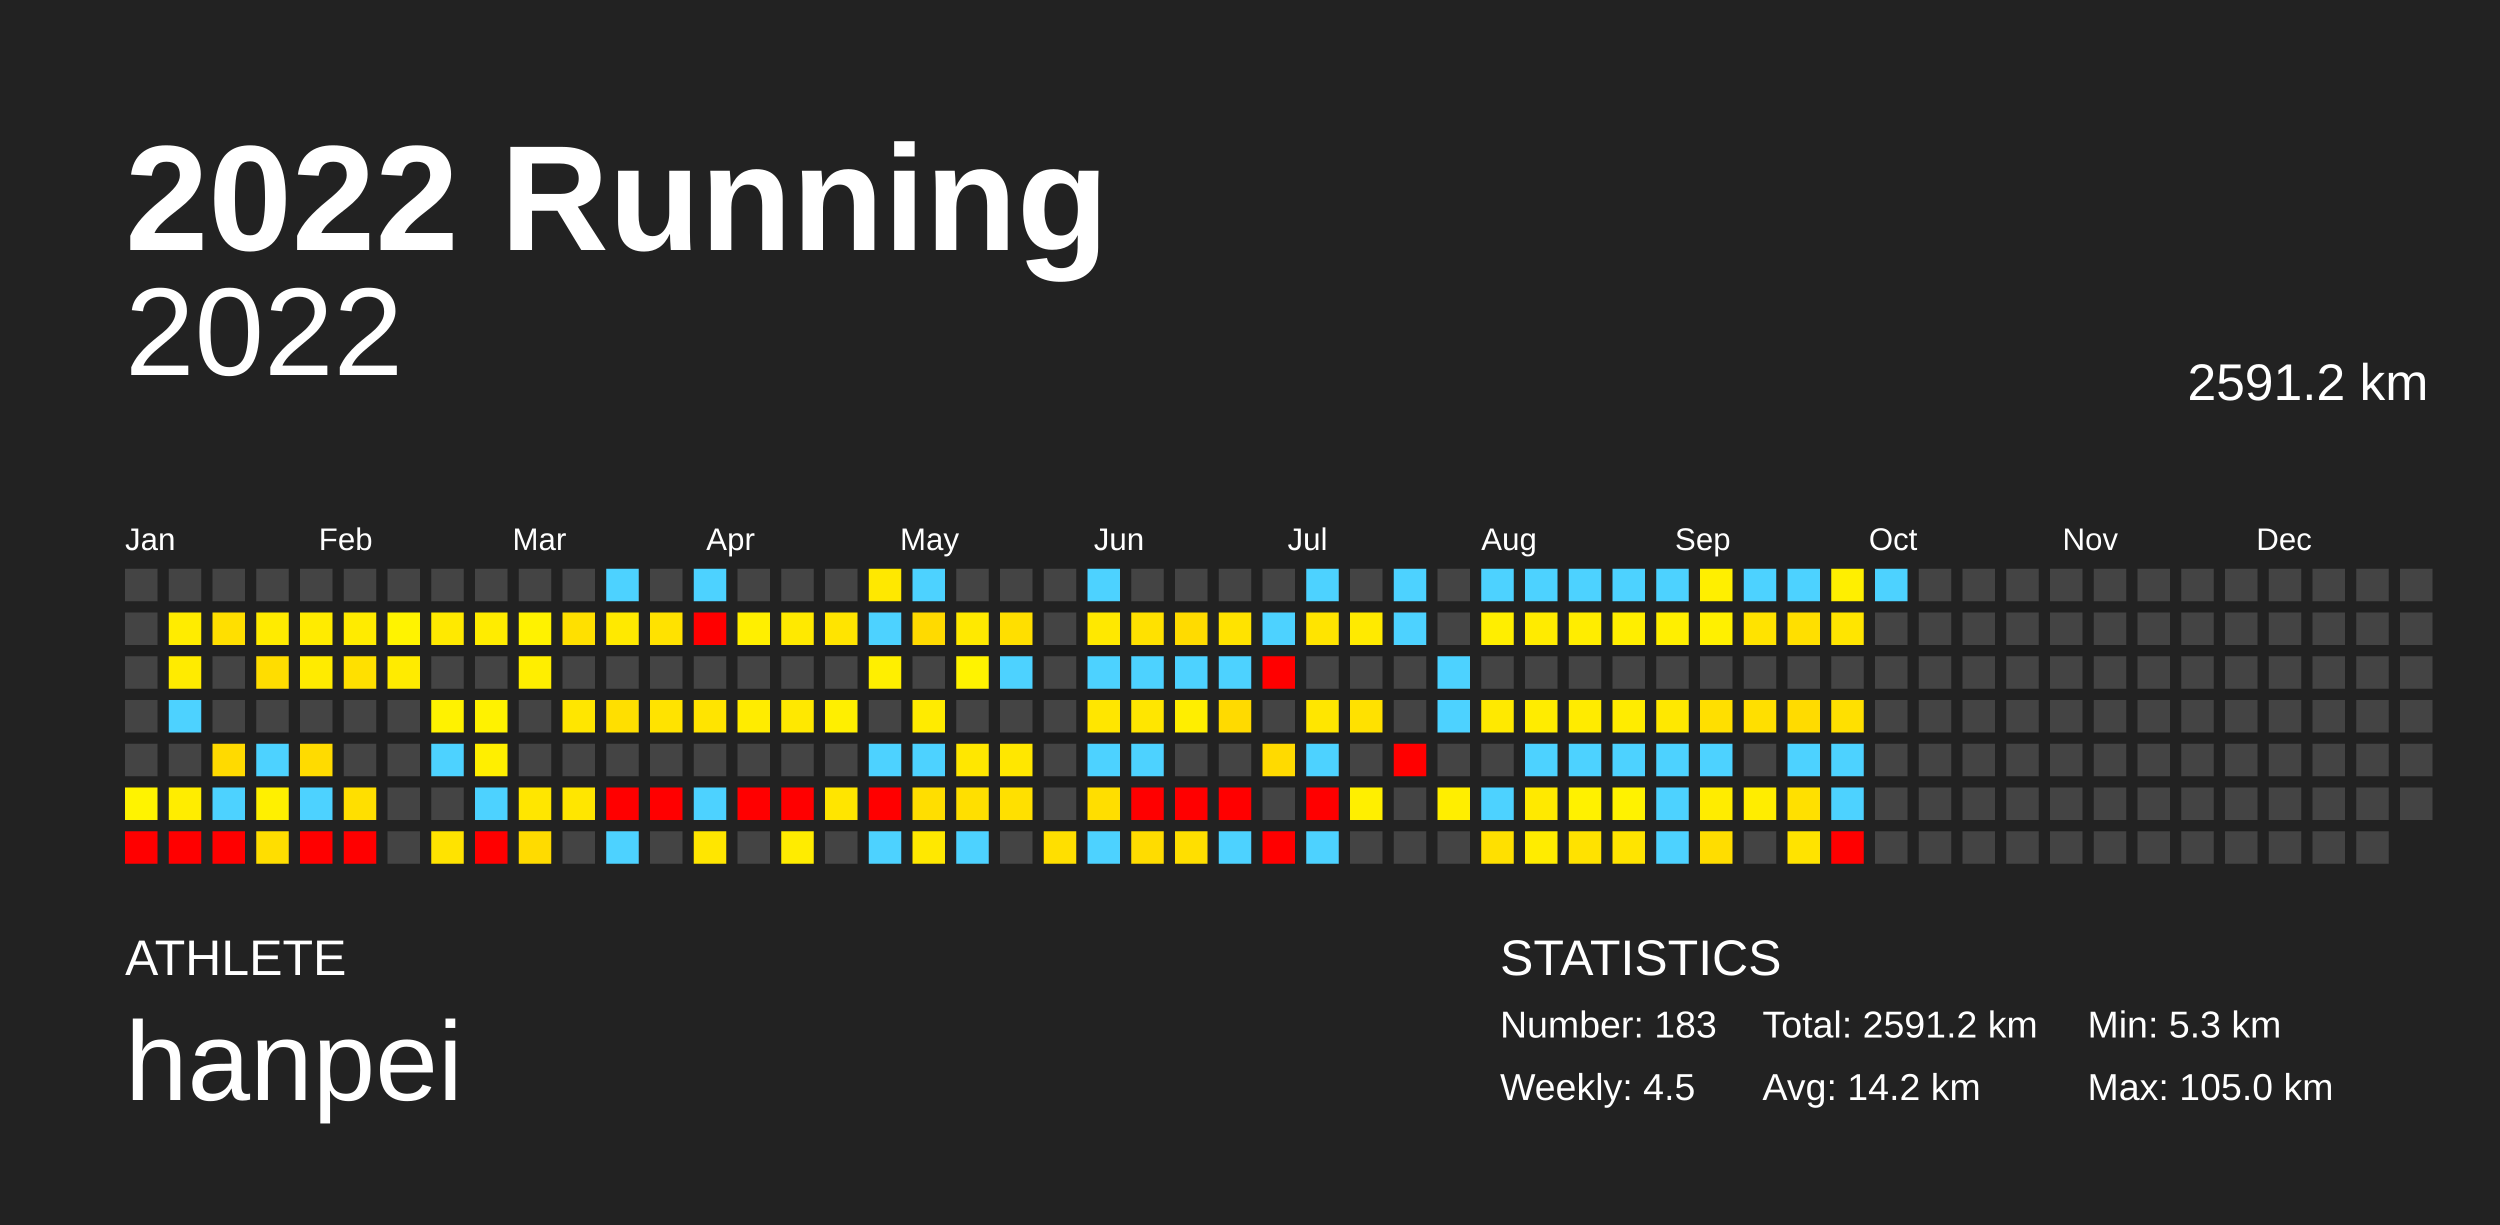
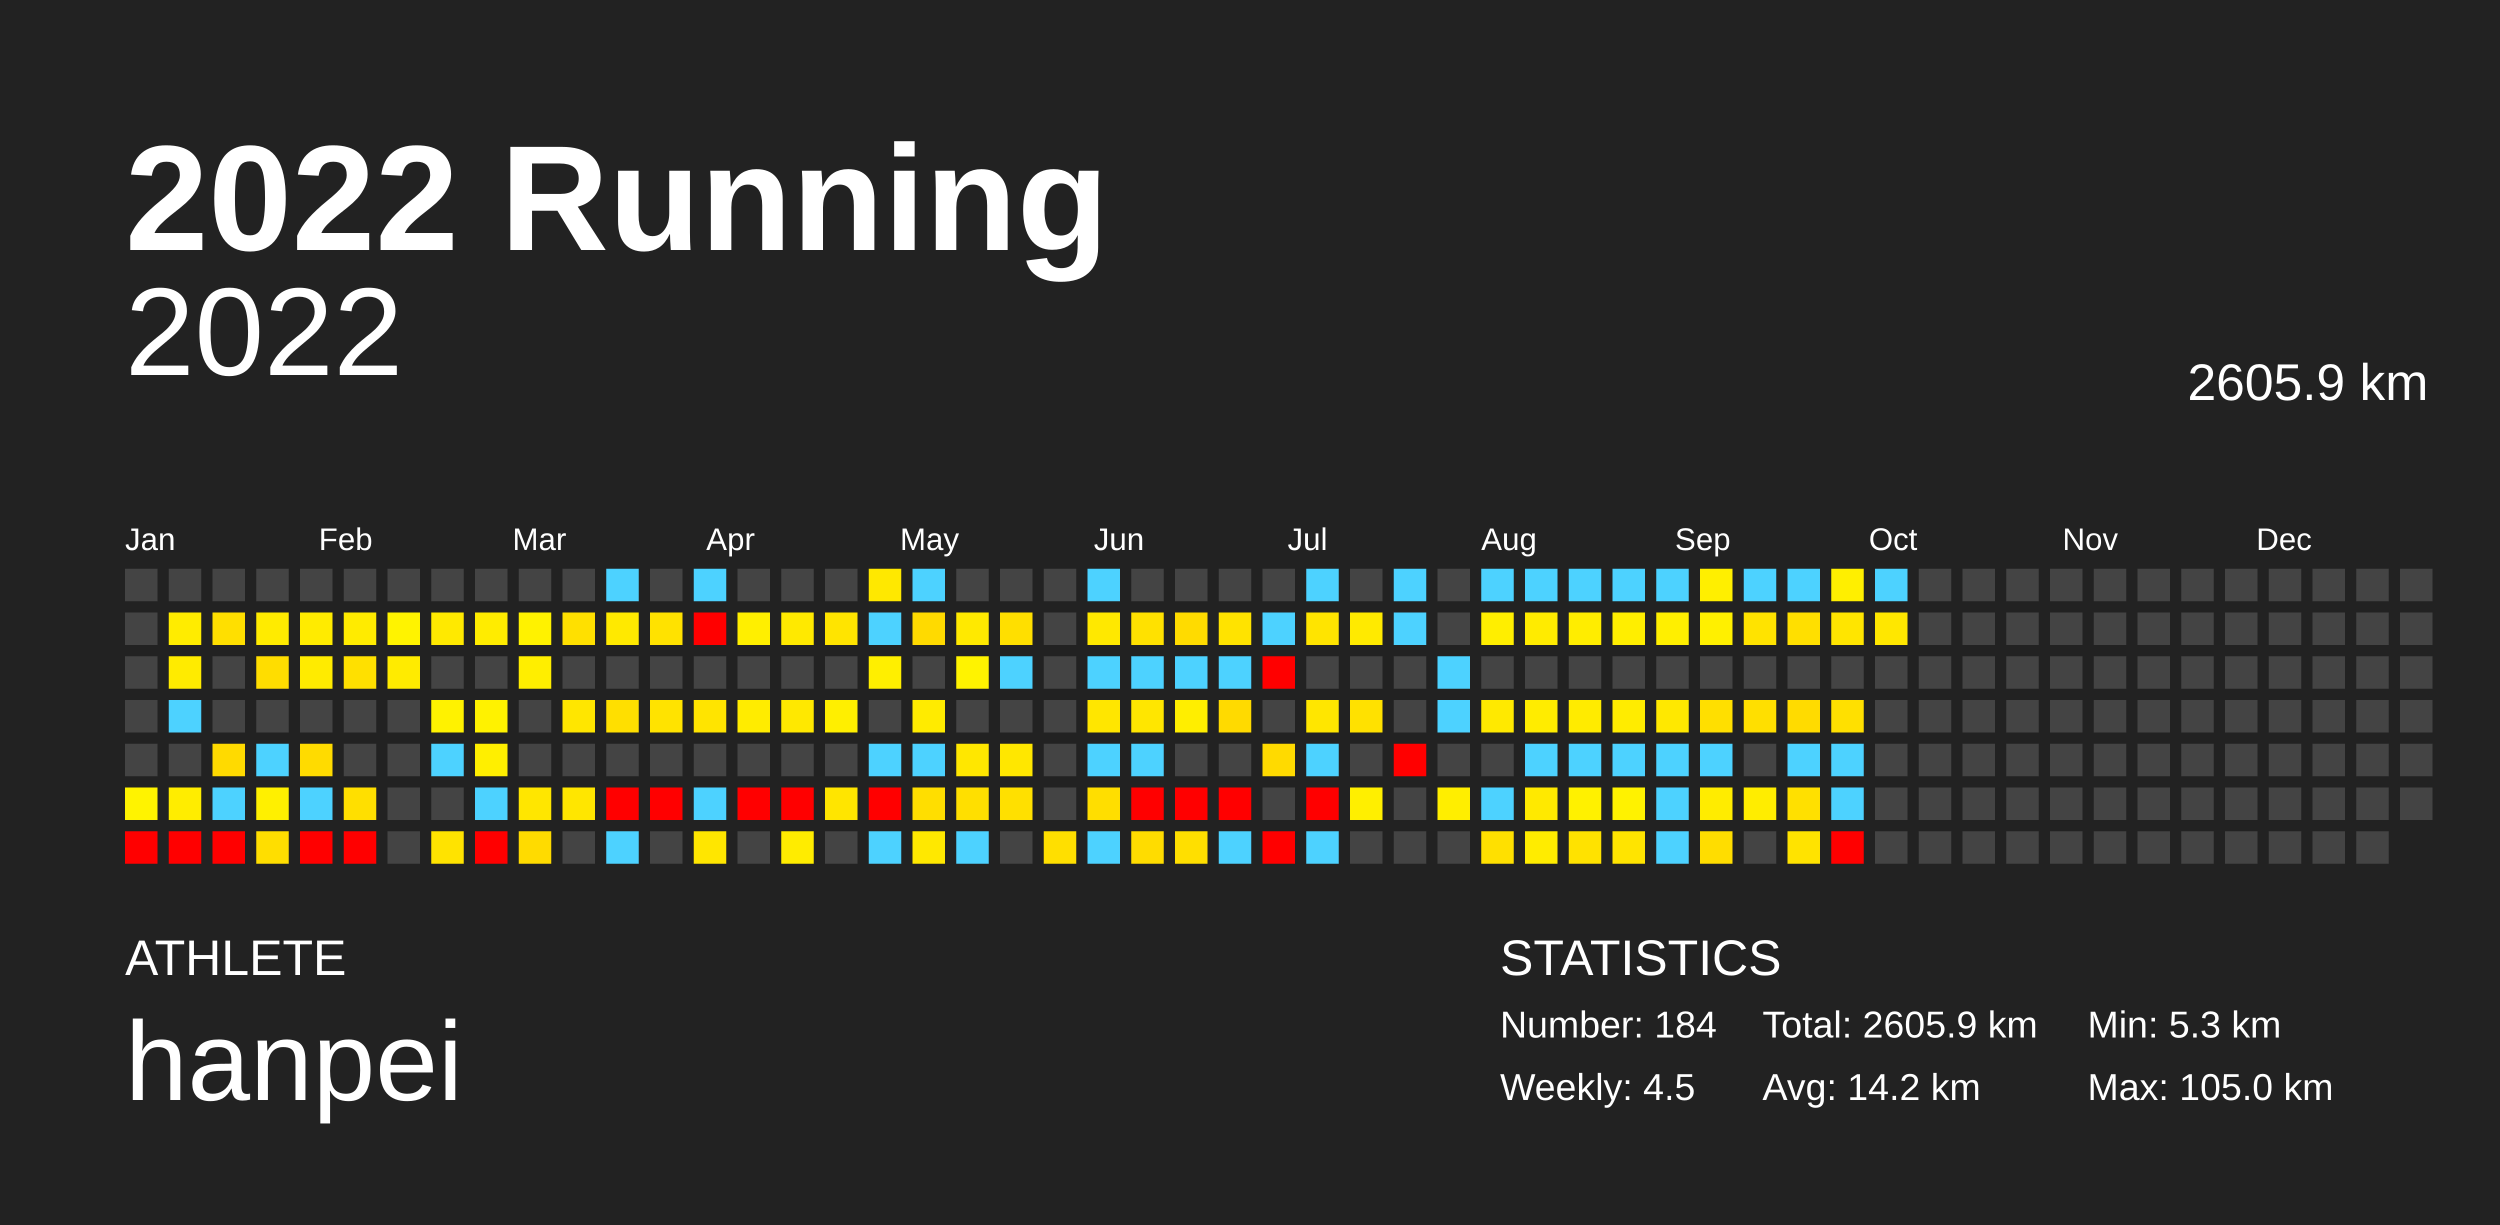
<svg xmlns="http://www.w3.org/2000/svg" baseProfile="full" height="98mm" version="1.1" viewBox="0,0,200,98" width="200mm">
  <defs />
  <rect fill="#222222" height="98" width="200" x="0" y="0" />
  <text fill="#FFFFFF" style="font-size:12px; font-family:Arial; font-weight:bold;" x="10" y="20">2022 Running</text>
  <text fill="#FFFFFF" style="font-size:4px; font-family:Arial" x="10" y="78">ATHLETE</text>
  <text fill="#FFFFFF" style="font-size:9px; font-family:Arial" x="10" y="88">hanpei</text>
  <text fill="#FFFFFF" style="font-size:4px; font-family:Arial" x="120" y="78">STATISTICS</text>
-   <text fill="#FFFFFF" style="font-size:3px; font-family:Arial" x="120" y="83">Number: 183</text>
+   <text fill="#FFFFFF" style="font-size:3px; font-family:Arial" x="120" y="83">Number: 184</text>
  <text fill="#FFFFFF" style="font-size:3px; font-family:Arial" x="120" y="88">Weekly: 4.5</text>
-   <text fill="#FFFFFF" style="font-size:3px; font-family:Arial" x="141" y="83">Total: 2591.2 km</text>
+   <text fill="#FFFFFF" style="font-size:3px; font-family:Arial" x="141" y="83">Total: 2605.9 km</text>
  <text fill="#FFFFFF" style="font-size:3px; font-family:Arial" x="141" y="88">Avg: 14.2 km</text>
  <text fill="#FFFFFF" style="font-size:3px; font-family:Arial" x="167" y="83">Min: 5.3 km</text>
  <text fill="#FFFFFF" style="font-size:3px; font-family:Arial" x="167" y="88">Max: 105.0 km</text>
  <text alignment-baseline="hanging" fill="#FFFFFF" style="font-size:10.0px; font-family:Arial;" x="10" y="30">2022</text>
-   <text alignment-baseline="hanging" fill="#FFFFFF" style="font-size:4.125px; font-family:Arial;" x="175" y="32">2591.2 km</text>
+   <text alignment-baseline="hanging" fill="#FFFFFF" style="font-size:4.125px; font-family:Arial;" x="175" y="32">2605.9 km</text>
  <text fill="#FFFFFF" style="font-size:2.5px; font-family:Arial" x="10.0" y="44">Jan</text>
  <text fill="#FFFFFF" style="font-size:2.5px; font-family:Arial" x="25.5" y="44">Feb</text>
  <text fill="#FFFFFF" style="font-size:2.5px; font-family:Arial" x="41.0" y="44">Mar</text>
  <text fill="#FFFFFF" style="font-size:2.5px; font-family:Arial" x="56.5" y="44">Apr</text>
  <text fill="#FFFFFF" style="font-size:2.5px; font-family:Arial" x="72.0" y="44">May</text>
  <text fill="#FFFFFF" style="font-size:2.5px; font-family:Arial" x="87.5" y="44">Jun</text>
  <text fill="#FFFFFF" style="font-size:2.5px; font-family:Arial" x="103.0" y="44">Jul</text>
  <text fill="#FFFFFF" style="font-size:2.5px; font-family:Arial" x="118.5" y="44">Aug</text>
  <text fill="#FFFFFF" style="font-size:2.5px; font-family:Arial" x="134.0" y="44">Sep</text>
  <text fill="#FFFFFF" style="font-size:2.5px; font-family:Arial" x="149.5" y="44">Oct</text>
  <text fill="#FFFFFF" style="font-size:2.5px; font-family:Arial" x="165.0" y="44">Nov</text>
  <text fill="#FFFFFF" style="font-size:2.5px; font-family:Arial" x="180.5" y="44">Dec</text>
  <rect fill="#444444" height="2.6" width="2.6" x="10.0" y="45.5" />
  <rect fill="#444444" height="2.6" width="2.6" x="10.0" y="49.0" />
  <rect fill="#444444" height="2.6" width="2.6" x="10.0" y="52.5" />
  <rect fill="#444444" height="2.6" width="2.6" x="10.0" y="56.0" />
  <rect fill="#444444" height="2.6" width="2.6" x="10.0" y="59.5" />
  <rect fill="#fff300" height="2.6" width="2.6" x="10.0" y="63.0" />
  <rect fill="red" height="2.6" width="2.6" x="10.0" y="66.5" />
  <rect fill="#444444" height="2.6" width="2.6" x="13.5" y="45.5" />
  <rect fill="#ffec00" height="2.6" width="2.6" x="13.5" y="49.0" />
  <rect fill="#ffeb00" height="2.6" width="2.6" x="13.5" y="52.5" />
  <rect fill="#4dd2ff" height="2.6" width="2.6" x="13.5" y="56.0" />
  <rect fill="#444444" height="2.6" width="2.6" x="13.5" y="59.5" />
  <rect fill="#ffed00" height="2.6" width="2.6" x="13.5" y="63.0" />
  <rect fill="red" height="2.6" width="2.6" x="13.5" y="66.5" />
  <rect fill="#444444" height="2.6" width="2.6" x="17.0" y="45.5" />
  <rect fill="#ffdf00" height="2.6" width="2.6" x="17.0" y="49.0" />
  <rect fill="#444444" height="2.6" width="2.6" x="17.0" y="52.5" />
  <rect fill="#444444" height="2.6" width="2.6" x="17.0" y="56.0" />
  <rect fill="#ffda00" height="2.6" width="2.6" x="17.0" y="59.5" />
  <rect fill="#4dd2ff" height="2.6" width="2.6" x="17.0" y="63.0" />
  <rect fill="red" height="2.6" width="2.6" x="17.0" y="66.5" />
  <rect fill="#444444" height="2.6" width="2.6" x="20.5" y="45.5" />
  <rect fill="#ffeb00" height="2.6" width="2.6" x="20.5" y="49.0" />
  <rect fill="#ffdd00" height="2.6" width="2.6" x="20.5" y="52.5" />
  <rect fill="#444444" height="2.6" width="2.6" x="20.5" y="56.0" />
  <rect fill="#4dd2ff" height="2.6" width="2.6" x="20.5" y="59.5" />
  <rect fill="#fff000" height="2.6" width="2.6" x="20.5" y="63.0" />
  <rect fill="#ffde00" height="2.6" width="2.6" x="20.5" y="66.5" />
  <rect fill="#444444" height="2.6" width="2.6" x="24.0" y="45.5" />
  <rect fill="#ffeb00" height="2.6" width="2.6" x="24.0" y="49.0" />
  <rect fill="#ffeb00" height="2.6" width="2.6" x="24.0" y="52.5" />
  <rect fill="#444444" height="2.6" width="2.6" x="24.0" y="56.0" />
  <rect fill="#ffdb00" height="2.6" width="2.6" x="24.0" y="59.5" />
  <rect fill="#4dd2ff" height="2.6" width="2.6" x="24.0" y="63.0" />
  <rect fill="red" height="2.6" width="2.6" x="24.0" y="66.5" />
  <rect fill="#444444" height="2.6" width="2.6" x="27.5" y="45.5" />
  <rect fill="#ffeb00" height="2.6" width="2.6" x="27.5" y="49.0" />
  <rect fill="#ffe000" height="2.6" width="2.6" x="27.5" y="52.5" />
  <rect fill="#444444" height="2.6" width="2.6" x="27.5" y="56.0" />
  <rect fill="#444444" height="2.6" width="2.6" x="27.5" y="59.5" />
  <rect fill="#ffdf00" height="2.6" width="2.6" x="27.5" y="63.0" />
  <rect fill="red" height="2.6" width="2.6" x="27.5" y="66.5" />
  <rect fill="#444444" height="2.6" width="2.6" x="31.0" y="45.5" />
  <rect fill="#fff300" height="2.6" width="2.6" x="31.0" y="49.0" />
  <rect fill="#ffeb00" height="2.6" width="2.6" x="31.0" y="52.5" />
  <rect fill="#444444" height="2.6" width="2.6" x="31.0" y="56.0" />
  <rect fill="#444444" height="2.6" width="2.6" x="31.0" y="59.5" />
  <rect fill="#444444" height="2.6" width="2.6" x="31.0" y="63.0" />
  <rect fill="#444444" height="2.6" width="2.6" x="31.0" y="66.5" />
  <rect fill="#444444" height="2.6" width="2.6" x="34.5" y="45.5" />
  <rect fill="#ffe900" height="2.6" width="2.6" x="34.5" y="49.0" />
  <rect fill="#444444" height="2.6" width="2.6" x="34.5" y="52.5" />
  <rect fill="#fff200" height="2.6" width="2.6" x="34.5" y="56.0" />
  <rect fill="#4dd2ff" height="2.6" width="2.6" x="34.5" y="59.5" />
  <rect fill="#444444" height="2.6" width="2.6" x="34.5" y="63.0" />
  <rect fill="#ffe300" height="2.6" width="2.6" x="34.5" y="66.5" />
  <rect fill="#444444" height="2.6" width="2.6" x="38.0" y="45.5" />
  <rect fill="#ffec00" height="2.6" width="2.6" x="38.0" y="49.0" />
  <rect fill="#444444" height="2.6" width="2.6" x="38.0" y="52.5" />
  <rect fill="#fff200" height="2.6" width="2.6" x="38.0" y="56.0" />
  <rect fill="#ffef00" height="2.6" width="2.6" x="38.0" y="59.5" />
  <rect fill="#4dd2ff" height="2.6" width="2.6" x="38.0" y="63.0" />
  <rect fill="red" height="2.6" width="2.6" x="38.0" y="66.5" />
  <rect fill="#444444" height="2.6" width="2.6" x="41.5" y="45.5" />
  <rect fill="#fff200" height="2.6" width="2.6" x="41.5" y="49.0" />
  <rect fill="#ffee00" height="2.6" width="2.6" x="41.5" y="52.5" />
  <rect fill="#444444" height="2.6" width="2.6" x="41.5" y="56.0" />
  <rect fill="#444444" height="2.6" width="2.6" x="41.5" y="59.5" />
  <rect fill="#ffe600" height="2.6" width="2.6" x="41.5" y="63.0" />
  <rect fill="#ffdb00" height="2.6" width="2.6" x="41.5" y="66.5" />
  <rect fill="#444444" height="2.6" width="2.6" x="45.0" y="45.5" />
  <rect fill="#ffe000" height="2.6" width="2.6" x="45.0" y="49.0" />
  <rect fill="#444444" height="2.6" width="2.6" x="45.0" y="52.5" />
  <rect fill="#ffe600" height="2.6" width="2.6" x="45.0" y="56.0" />
  <rect fill="#444444" height="2.6" width="2.6" x="45.0" y="59.5" />
  <rect fill="#ffe600" height="2.6" width="2.6" x="45.0" y="63.0" />
  <rect fill="#444444" height="2.6" width="2.6" x="45.0" y="66.5" />
  <rect fill="#4dd2ff" height="2.6" width="2.6" x="48.5" y="45.5" />
  <rect fill="#ffe900" height="2.6" width="2.6" x="48.5" y="49.0" />
  <rect fill="#444444" height="2.6" width="2.6" x="48.5" y="52.5" />
  <rect fill="#ffdf00" height="2.6" width="2.6" x="48.5" y="56.0" />
  <rect fill="#444444" height="2.6" width="2.6" x="48.5" y="59.5" />
  <rect fill="red" height="2.6" width="2.6" x="48.5" y="63.0" />
  <rect fill="#4dd2ff" height="2.6" width="2.6" x="48.5" y="66.5" />
  <rect fill="#444444" height="2.6" width="2.6" x="52.0" y="45.5" />
  <rect fill="#ffe200" height="2.6" width="2.6" x="52.0" y="49.0" />
  <rect fill="#444444" height="2.6" width="2.6" x="52.0" y="52.5" />
  <rect fill="#ffe300" height="2.6" width="2.6" x="52.0" y="56.0" />
  <rect fill="#444444" height="2.6" width="2.6" x="52.0" y="59.5" />
  <rect fill="red" height="2.6" width="2.6" x="52.0" y="63.0" />
  <rect fill="#444444" height="2.6" width="2.6" x="52.0" y="66.5" />
  <rect fill="#4dd2ff" height="2.6" width="2.6" x="55.5" y="45.5" />
  <rect fill="red" height="2.6" width="2.6" x="55.5" y="49.0" />
  <rect fill="#444444" height="2.6" width="2.6" x="55.5" y="52.5" />
  <rect fill="#ffe400" height="2.6" width="2.6" x="55.5" y="56.0" />
  <rect fill="#444444" height="2.6" width="2.6" x="55.5" y="59.5" />
  <rect fill="#4dd2ff" height="2.6" width="2.6" x="55.5" y="63.0" />
  <rect fill="#ffe600" height="2.6" width="2.6" x="55.5" y="66.5" />
  <rect fill="#444444" height="2.6" width="2.6" x="59.0" y="45.5" />
  <rect fill="#ffef00" height="2.6" width="2.6" x="59.0" y="49.0" />
  <rect fill="#444444" height="2.6" width="2.6" x="59.0" y="52.5" />
  <rect fill="#ffec00" height="2.6" width="2.6" x="59.0" y="56.0" />
  <rect fill="#444444" height="2.6" width="2.6" x="59.0" y="59.5" />
  <rect fill="red" height="2.6" width="2.6" x="59.0" y="63.0" />
  <rect fill="#444444" height="2.6" width="2.6" x="59.0" y="66.5" />
  <rect fill="#444444" height="2.6" width="2.6" x="62.5" y="45.5" />
  <rect fill="#ffe900" height="2.6" width="2.6" x="62.5" y="49.0" />
  <rect fill="#444444" height="2.6" width="2.6" x="62.5" y="52.5" />
  <rect fill="#ffe800" height="2.6" width="2.6" x="62.5" y="56.0" />
  <rect fill="#444444" height="2.6" width="2.6" x="62.5" y="59.5" />
  <rect fill="red" height="2.6" width="2.6" x="62.5" y="63.0" />
  <rect fill="#ffec00" height="2.6" width="2.6" x="62.5" y="66.5" />
  <rect fill="#444444" height="2.6" width="2.6" x="66.0" y="45.5" />
  <rect fill="#ffe400" height="2.6" width="2.6" x="66.0" y="49.0" />
  <rect fill="#444444" height="2.6" width="2.6" x="66.0" y="52.5" />
  <rect fill="#ffef00" height="2.6" width="2.6" x="66.0" y="56.0" />
  <rect fill="#444444" height="2.6" width="2.6" x="66.0" y="59.5" />
  <rect fill="#ffe500" height="2.6" width="2.6" x="66.0" y="63.0" />
  <rect fill="#444444" height="2.6" width="2.6" x="66.0" y="66.5" />
  <rect fill="#ffe800" height="2.6" width="2.6" x="69.5" y="45.5" />
  <rect fill="#4dd2ff" height="2.6" width="2.6" x="69.5" y="49.0" />
  <rect fill="#ffef00" height="2.6" width="2.6" x="69.5" y="52.5" />
  <rect fill="#444444" height="2.6" width="2.6" x="69.5" y="56.0" />
  <rect fill="#4dd2ff" height="2.6" width="2.6" x="69.5" y="59.5" />
  <rect fill="red" height="2.6" width="2.6" x="69.5" y="63.0" />
  <rect fill="#4dd2ff" height="2.6" width="2.6" x="69.5" y="66.5" />
  <rect fill="#4dd2ff" height="2.6" width="2.6" x="73.0" y="45.5" />
  <rect fill="#ffda00" height="2.6" width="2.6" x="73.0" y="49.0" />
  <rect fill="#444444" height="2.6" width="2.6" x="73.0" y="52.5" />
  <rect fill="#ffeb00" height="2.6" width="2.6" x="73.0" y="56.0" />
  <rect fill="#4dd2ff" height="2.6" width="2.6" x="73.0" y="59.5" />
  <rect fill="#ffde00" height="2.6" width="2.6" x="73.0" y="63.0" />
  <rect fill="#ffe800" height="2.6" width="2.6" x="73.0" y="66.5" />
  <rect fill="#444444" height="2.6" width="2.6" x="76.5" y="45.5" />
  <rect fill="#ffe900" height="2.6" width="2.6" x="76.5" y="49.0" />
  <rect fill="#fff300" height="2.6" width="2.6" x="76.5" y="52.5" />
  <rect fill="#444444" height="2.6" width="2.6" x="76.5" y="56.0" />
  <rect fill="#ffe700" height="2.6" width="2.6" x="76.5" y="59.5" />
  <rect fill="#ffdf00" height="2.6" width="2.6" x="76.5" y="63.0" />
  <rect fill="#4dd2ff" height="2.6" width="2.6" x="76.5" y="66.5" />
  <rect fill="#444444" height="2.6" width="2.6" x="80.0" y="45.5" />
  <rect fill="#ffdf00" height="2.6" width="2.6" x="80.0" y="49.0" />
  <rect fill="#4dd2ff" height="2.6" width="2.6" x="80.0" y="52.5" />
  <rect fill="#444444" height="2.6" width="2.6" x="80.0" y="56.0" />
  <rect fill="#ffe700" height="2.6" width="2.6" x="80.0" y="59.5" />
  <rect fill="#ffe000" height="2.6" width="2.6" x="80.0" y="63.0" />
  <rect fill="#444444" height="2.6" width="2.6" x="80.0" y="66.5" />
  <rect fill="#444444" height="2.6" width="2.6" x="83.5" y="45.5" />
  <rect fill="#444444" height="2.6" width="2.6" x="83.5" y="49.0" />
  <rect fill="#444444" height="2.6" width="2.6" x="83.5" y="52.5" />
  <rect fill="#444444" height="2.6" width="2.6" x="83.5" y="56.0" />
  <rect fill="#444444" height="2.6" width="2.6" x="83.5" y="59.5" />
  <rect fill="#444444" height="2.6" width="2.6" x="83.5" y="63.0" />
  <rect fill="#ffdf00" height="2.6" width="2.6" x="83.5" y="66.5" />
  <rect fill="#4dd2ff" height="2.6" width="2.6" x="87.0" y="45.5" />
  <rect fill="#ffe800" height="2.6" width="2.6" x="87.0" y="49.0" />
  <rect fill="#4dd2ff" height="2.6" width="2.6" x="87.0" y="52.5" />
  <rect fill="#ffe600" height="2.6" width="2.6" x="87.0" y="56.0" />
  <rect fill="#4dd2ff" height="2.6" width="2.6" x="87.0" y="59.5" />
  <rect fill="#ffde00" height="2.6" width="2.6" x="87.0" y="63.0" />
  <rect fill="#4dd2ff" height="2.6" width="2.6" x="87.0" y="66.5" />
  <rect fill="#444444" height="2.6" width="2.6" x="90.5" y="45.5" />
  <rect fill="#ffe100" height="2.6" width="2.6" x="90.5" y="49.0" />
  <rect fill="#4dd2ff" height="2.6" width="2.6" x="90.5" y="52.5" />
  <rect fill="#ffe600" height="2.6" width="2.6" x="90.5" y="56.0" />
  <rect fill="#4dd2ff" height="2.6" width="2.6" x="90.5" y="59.5" />
  <rect fill="red" height="2.6" width="2.6" x="90.5" y="63.0" />
  <rect fill="#ffdc00" height="2.6" width="2.6" x="90.5" y="66.5" />
  <rect fill="#444444" height="2.6" width="2.6" x="94.0" y="45.5" />
  <rect fill="#ffdb00" height="2.6" width="2.6" x="94.0" y="49.0" />
  <rect fill="#4dd2ff" height="2.6" width="2.6" x="94.0" y="52.5" />
  <rect fill="#ffee00" height="2.6" width="2.6" x="94.0" y="56.0" />
  <rect fill="#444444" height="2.6" width="2.6" x="94.0" y="59.5" />
  <rect fill="red" height="2.6" width="2.6" x="94.0" y="63.0" />
  <rect fill="#ffdf00" height="2.6" width="2.6" x="94.0" y="66.5" />
  <rect fill="#444444" height="2.6" width="2.6" x="97.5" y="45.5" />
  <rect fill="#ffe300" height="2.6" width="2.6" x="97.5" y="49.0" />
  <rect fill="#4dd2ff" height="2.6" width="2.6" x="97.5" y="52.5" />
  <rect fill="#ffda00" height="2.6" width="2.6" x="97.5" y="56.0" />
  <rect fill="#444444" height="2.6" width="2.6" x="97.5" y="59.5" />
  <rect fill="red" height="2.6" width="2.6" x="97.5" y="63.0" />
  <rect fill="#4dd2ff" height="2.6" width="2.6" x="97.5" y="66.5" />
  <rect fill="#444444" height="2.6" width="2.6" x="101.0" y="45.5" />
  <rect fill="#4dd2ff" height="2.6" width="2.6" x="101.0" y="49.0" />
  <rect fill="red" height="2.6" width="2.6" x="101.0" y="52.5" />
  <rect fill="#444444" height="2.6" width="2.6" x="101.0" y="56.0" />
  <rect fill="#ffda00" height="2.6" width="2.6" x="101.0" y="59.5" />
  <rect fill="#444444" height="2.6" width="2.6" x="101.0" y="63.0" />
  <rect fill="red" height="2.6" width="2.6" x="101.0" y="66.5" />
  <rect fill="#4dd2ff" height="2.6" width="2.6" x="104.5" y="45.5" />
  <rect fill="#ffe400" height="2.6" width="2.6" x="104.5" y="49.0" />
  <rect fill="#444444" height="2.6" width="2.6" x="104.5" y="52.5" />
  <rect fill="#ffe600" height="2.6" width="2.6" x="104.5" y="56.0" />
  <rect fill="#4dd2ff" height="2.6" width="2.6" x="104.5" y="59.5" />
  <rect fill="red" height="2.6" width="2.6" x="104.5" y="63.0" />
  <rect fill="#4dd2ff" height="2.6" width="2.6" x="104.5" y="66.5" />
  <rect fill="#444444" height="2.6" width="2.6" x="108.0" y="45.5" />
  <rect fill="#ffea00" height="2.6" width="2.6" x="108.0" y="49.0" />
  <rect fill="#444444" height="2.6" width="2.6" x="108.0" y="52.5" />
  <rect fill="#ffe100" height="2.6" width="2.6" x="108.0" y="56.0" />
  <rect fill="#444444" height="2.6" width="2.6" x="108.0" y="59.5" />
  <rect fill="#ffef00" height="2.6" width="2.6" x="108.0" y="63.0" />
  <rect fill="#444444" height="2.6" width="2.6" x="108.0" y="66.5" />
  <rect fill="#4dd2ff" height="2.6" width="2.6" x="111.5" y="45.5" />
  <rect fill="#4dd2ff" height="2.6" width="2.6" x="111.5" y="49.0" />
  <rect fill="#444444" height="2.6" width="2.6" x="111.5" y="52.5" />
  <rect fill="#444444" height="2.6" width="2.6" x="111.5" y="56.0" />
  <rect fill="red" height="2.6" width="2.6" x="111.5" y="59.5" />
  <rect fill="#444444" height="2.6" width="2.6" x="111.5" y="63.0" />
  <rect fill="#444444" height="2.6" width="2.6" x="111.5" y="66.5" />
  <rect fill="#444444" height="2.6" width="2.6" x="115.0" y="45.5" />
  <rect fill="#444444" height="2.6" width="2.6" x="115.0" y="49.0" />
  <rect fill="#4dd2ff" height="2.6" width="2.6" x="115.0" y="52.5" />
  <rect fill="#4dd2ff" height="2.6" width="2.6" x="115.0" y="56.0" />
  <rect fill="#444444" height="2.6" width="2.6" x="115.0" y="59.5" />
  <rect fill="#ffee00" height="2.6" width="2.6" x="115.0" y="63.0" />
  <rect fill="#444444" height="2.6" width="2.6" x="115.0" y="66.5" />
  <rect fill="#4dd2ff" height="2.6" width="2.6" x="118.5" y="45.5" />
  <rect fill="#ffee00" height="2.6" width="2.6" x="118.5" y="49.0" />
  <rect fill="#444444" height="2.6" width="2.6" x="118.5" y="52.5" />
  <rect fill="#ffe900" height="2.6" width="2.6" x="118.5" y="56.0" />
  <rect fill="#444444" height="2.6" width="2.6" x="118.5" y="59.5" />
  <rect fill="#4dd2ff" height="2.6" width="2.6" x="118.5" y="63.0" />
  <rect fill="#ffe000" height="2.6" width="2.6" x="118.5" y="66.5" />
  <rect fill="#4dd2ff" height="2.6" width="2.6" x="122.0" y="45.5" />
  <rect fill="#ffeb00" height="2.6" width="2.6" x="122.0" y="49.0" />
  <rect fill="#444444" height="2.6" width="2.6" x="122.0" y="52.5" />
  <rect fill="#ffec00" height="2.6" width="2.6" x="122.0" y="56.0" />
  <rect fill="#4dd2ff" height="2.6" width="2.6" x="122.0" y="59.5" />
  <rect fill="#ffe900" height="2.6" width="2.6" x="122.0" y="63.0" />
  <rect fill="#ffec00" height="2.6" width="2.6" x="122.0" y="66.5" />
  <rect fill="#4dd2ff" height="2.6" width="2.6" x="125.5" y="45.5" />
  <rect fill="#ffed00" height="2.6" width="2.6" x="125.5" y="49.0" />
  <rect fill="#444444" height="2.6" width="2.6" x="125.5" y="52.5" />
  <rect fill="#ffeb00" height="2.6" width="2.6" x="125.5" y="56.0" />
  <rect fill="#4dd2ff" height="2.6" width="2.6" x="125.5" y="59.5" />
  <rect fill="#fff100" height="2.6" width="2.6" x="125.5" y="63.0" />
  <rect fill="#ffe200" height="2.6" width="2.6" x="125.5" y="66.5" />
  <rect fill="#4dd2ff" height="2.6" width="2.6" x="129.0" y="45.5" />
  <rect fill="#ffee00" height="2.6" width="2.6" x="129.0" y="49.0" />
  <rect fill="#444444" height="2.6" width="2.6" x="129.0" y="52.5" />
  <rect fill="#ffec00" height="2.6" width="2.6" x="129.0" y="56.0" />
  <rect fill="#4dd2ff" height="2.6" width="2.6" x="129.0" y="59.5" />
  <rect fill="#fff200" height="2.6" width="2.6" x="129.0" y="63.0" />
  <rect fill="#ffe400" height="2.6" width="2.6" x="129.0" y="66.5" />
  <rect fill="#4dd2ff" height="2.6" width="2.6" x="132.5" y="45.5" />
  <rect fill="#ffef00" height="2.6" width="2.6" x="132.5" y="49.0" />
  <rect fill="#444444" height="2.6" width="2.6" x="132.5" y="52.5" />
  <rect fill="#ffe800" height="2.6" width="2.6" x="132.5" y="56.0" />
  <rect fill="#4dd2ff" height="2.6" width="2.6" x="132.5" y="59.5" />
  <rect fill="#4dd2ff" height="2.6" width="2.6" x="132.5" y="63.0" />
  <rect fill="#4dd2ff" height="2.6" width="2.6" x="132.5" y="66.5" />
  <rect fill="#ffef00" height="2.6" width="2.6" x="136.0" y="45.5" />
  <rect fill="#fff000" height="2.6" width="2.6" x="136.0" y="49.0" />
  <rect fill="#444444" height="2.6" width="2.6" x="136.0" y="52.5" />
  <rect fill="#ffdf00" height="2.6" width="2.6" x="136.0" y="56.0" />
  <rect fill="#4dd2ff" height="2.6" width="2.6" x="136.0" y="59.5" />
  <rect fill="#ffec00" height="2.6" width="2.6" x="136.0" y="63.0" />
  <rect fill="#ffdd00" height="2.6" width="2.6" x="136.0" y="66.5" />
  <rect fill="#4dd2ff" height="2.6" width="2.6" x="139.5" y="45.5" />
  <rect fill="#ffe300" height="2.6" width="2.6" x="139.5" y="49.0" />
  <rect fill="#444444" height="2.6" width="2.6" x="139.5" y="52.5" />
  <rect fill="#ffdf00" height="2.6" width="2.6" x="139.5" y="56.0" />
  <rect fill="#444444" height="2.6" width="2.6" x="139.5" y="59.5" />
  <rect fill="#ffed00" height="2.6" width="2.6" x="139.5" y="63.0" />
  <rect fill="#444444" height="2.6" width="2.6" x="139.5" y="66.5" />
  <rect fill="#4dd2ff" height="2.6" width="2.6" x="143.0" y="45.5" />
  <rect fill="#ffdf00" height="2.6" width="2.6" x="143.0" y="49.0" />
  <rect fill="#444444" height="2.6" width="2.6" x="143.0" y="52.5" />
  <rect fill="#ffdb00" height="2.6" width="2.6" x="143.0" y="56.0" />
  <rect fill="#4dd2ff" height="2.6" width="2.6" x="143.0" y="59.5" />
  <rect fill="#ffe000" height="2.6" width="2.6" x="143.0" y="63.0" />
  <rect fill="#ffe300" height="2.6" width="2.6" x="143.0" y="66.5" />
  <rect fill="#ffef00" height="2.6" width="2.6" x="146.5" y="45.5" />
  <rect fill="#ffe500" height="2.6" width="2.6" x="146.5" y="49.0" />
  <rect fill="#444444" height="2.6" width="2.6" x="146.5" y="52.5" />
  <rect fill="#ffe000" height="2.6" width="2.6" x="146.5" y="56.0" />
  <rect fill="#4dd2ff" height="2.6" width="2.6" x="146.5" y="59.5" />
  <rect fill="#4dd2ff" height="2.6" width="2.6" x="146.5" y="63.0" />
  <rect fill="red" height="2.6" width="2.6" x="146.5" y="66.5" />
  <rect fill="#4dd2ff" height="2.6" width="2.6" x="150.0" y="45.5" />
-   <rect fill="#444444" height="2.6" width="2.6" x="150.0" y="49.0" />
+   <rect fill="#ffe700" height="2.6" width="2.6" x="150.0" y="49.0" />
  <rect fill="#444444" height="2.6" width="2.6" x="150.0" y="52.5" />
  <rect fill="#444444" height="2.6" width="2.6" x="150.0" y="56.0" />
  <rect fill="#444444" height="2.6" width="2.6" x="150.0" y="59.5" />
  <rect fill="#444444" height="2.6" width="2.6" x="150.0" y="63.0" />
  <rect fill="#444444" height="2.6" width="2.6" x="150.0" y="66.5" />
  <rect fill="#444444" height="2.6" width="2.6" x="153.5" y="45.5" />
  <rect fill="#444444" height="2.6" width="2.6" x="153.5" y="49.0" />
  <rect fill="#444444" height="2.6" width="2.6" x="153.5" y="52.5" />
  <rect fill="#444444" height="2.6" width="2.6" x="153.5" y="56.0" />
  <rect fill="#444444" height="2.6" width="2.6" x="153.5" y="59.5" />
  <rect fill="#444444" height="2.6" width="2.6" x="153.5" y="63.0" />
  <rect fill="#444444" height="2.6" width="2.6" x="153.5" y="66.5" />
  <rect fill="#444444" height="2.6" width="2.6" x="157.0" y="45.5" />
  <rect fill="#444444" height="2.6" width="2.6" x="157.0" y="49.0" />
  <rect fill="#444444" height="2.6" width="2.6" x="157.0" y="52.5" />
  <rect fill="#444444" height="2.6" width="2.6" x="157.0" y="56.0" />
  <rect fill="#444444" height="2.6" width="2.6" x="157.0" y="59.5" />
  <rect fill="#444444" height="2.6" width="2.6" x="157.0" y="63.0" />
  <rect fill="#444444" height="2.6" width="2.6" x="157.0" y="66.5" />
  <rect fill="#444444" height="2.6" width="2.6" x="160.5" y="45.5" />
  <rect fill="#444444" height="2.6" width="2.6" x="160.5" y="49.0" />
  <rect fill="#444444" height="2.6" width="2.6" x="160.5" y="52.5" />
  <rect fill="#444444" height="2.6" width="2.6" x="160.5" y="56.0" />
  <rect fill="#444444" height="2.6" width="2.6" x="160.5" y="59.5" />
  <rect fill="#444444" height="2.6" width="2.6" x="160.5" y="63.0" />
  <rect fill="#444444" height="2.6" width="2.6" x="160.5" y="66.5" />
  <rect fill="#444444" height="2.6" width="2.6" x="164.0" y="45.5" />
  <rect fill="#444444" height="2.6" width="2.6" x="164.0" y="49.0" />
  <rect fill="#444444" height="2.6" width="2.6" x="164.0" y="52.5" />
  <rect fill="#444444" height="2.6" width="2.6" x="164.0" y="56.0" />
  <rect fill="#444444" height="2.6" width="2.6" x="164.0" y="59.5" />
  <rect fill="#444444" height="2.6" width="2.6" x="164.0" y="63.0" />
  <rect fill="#444444" height="2.6" width="2.6" x="164.0" y="66.5" />
  <rect fill="#444444" height="2.6" width="2.6" x="167.5" y="45.5" />
  <rect fill="#444444" height="2.6" width="2.6" x="167.5" y="49.0" />
  <rect fill="#444444" height="2.6" width="2.6" x="167.5" y="52.5" />
  <rect fill="#444444" height="2.6" width="2.6" x="167.5" y="56.0" />
  <rect fill="#444444" height="2.6" width="2.6" x="167.5" y="59.5" />
  <rect fill="#444444" height="2.6" width="2.6" x="167.5" y="63.0" />
  <rect fill="#444444" height="2.6" width="2.6" x="167.5" y="66.5" />
  <rect fill="#444444" height="2.6" width="2.6" x="171.0" y="45.5" />
  <rect fill="#444444" height="2.6" width="2.6" x="171.0" y="49.0" />
  <rect fill="#444444" height="2.6" width="2.6" x="171.0" y="52.5" />
  <rect fill="#444444" height="2.6" width="2.6" x="171.0" y="56.0" />
  <rect fill="#444444" height="2.6" width="2.6" x="171.0" y="59.5" />
  <rect fill="#444444" height="2.6" width="2.6" x="171.0" y="63.0" />
  <rect fill="#444444" height="2.6" width="2.6" x="171.0" y="66.5" />
  <rect fill="#444444" height="2.6" width="2.6" x="174.5" y="45.5" />
  <rect fill="#444444" height="2.6" width="2.6" x="174.5" y="49.0" />
  <rect fill="#444444" height="2.6" width="2.6" x="174.5" y="52.5" />
  <rect fill="#444444" height="2.6" width="2.6" x="174.5" y="56.0" />
  <rect fill="#444444" height="2.6" width="2.6" x="174.5" y="59.5" />
  <rect fill="#444444" height="2.6" width="2.6" x="174.5" y="63.0" />
  <rect fill="#444444" height="2.6" width="2.6" x="174.5" y="66.5" />
  <rect fill="#444444" height="2.6" width="2.6" x="178.0" y="45.5" />
  <rect fill="#444444" height="2.6" width="2.6" x="178.0" y="49.0" />
  <rect fill="#444444" height="2.6" width="2.6" x="178.0" y="52.5" />
  <rect fill="#444444" height="2.6" width="2.6" x="178.0" y="56.0" />
  <rect fill="#444444" height="2.6" width="2.6" x="178.0" y="59.5" />
  <rect fill="#444444" height="2.6" width="2.6" x="178.0" y="63.0" />
  <rect fill="#444444" height="2.6" width="2.6" x="178.0" y="66.5" />
  <rect fill="#444444" height="2.6" width="2.6" x="181.5" y="45.5" />
  <rect fill="#444444" height="2.6" width="2.6" x="181.5" y="49.0" />
  <rect fill="#444444" height="2.6" width="2.6" x="181.5" y="52.5" />
  <rect fill="#444444" height="2.6" width="2.6" x="181.5" y="56.0" />
  <rect fill="#444444" height="2.6" width="2.6" x="181.5" y="59.5" />
  <rect fill="#444444" height="2.6" width="2.6" x="181.5" y="63.0" />
  <rect fill="#444444" height="2.6" width="2.6" x="181.5" y="66.5" />
  <rect fill="#444444" height="2.6" width="2.6" x="185.0" y="45.5" />
  <rect fill="#444444" height="2.6" width="2.6" x="185.0" y="49.0" />
  <rect fill="#444444" height="2.6" width="2.6" x="185.0" y="52.5" />
  <rect fill="#444444" height="2.6" width="2.6" x="185.0" y="56.0" />
  <rect fill="#444444" height="2.6" width="2.6" x="185.0" y="59.5" />
  <rect fill="#444444" height="2.6" width="2.6" x="185.0" y="63.0" />
  <rect fill="#444444" height="2.6" width="2.6" x="185.0" y="66.5" />
  <rect fill="#444444" height="2.6" width="2.6" x="188.5" y="45.5" />
  <rect fill="#444444" height="2.6" width="2.6" x="188.5" y="49.0" />
  <rect fill="#444444" height="2.6" width="2.6" x="188.5" y="52.5" />
  <rect fill="#444444" height="2.6" width="2.6" x="188.5" y="56.0" />
  <rect fill="#444444" height="2.6" width="2.6" x="188.5" y="59.5" />
  <rect fill="#444444" height="2.6" width="2.6" x="188.5" y="63.0" />
  <rect fill="#444444" height="2.6" width="2.6" x="188.5" y="66.5" />
  <rect fill="#444444" height="2.6" width="2.6" x="192.0" y="45.5" />
  <rect fill="#444444" height="2.6" width="2.6" x="192.0" y="49.0" />
  <rect fill="#444444" height="2.6" width="2.6" x="192.0" y="52.5" />
  <rect fill="#444444" height="2.6" width="2.6" x="192.0" y="56.0" />
  <rect fill="#444444" height="2.6" width="2.6" x="192.0" y="59.5" />
  <rect fill="#444444" height="2.6" width="2.6" x="192.0" y="63.0" />
</svg>
